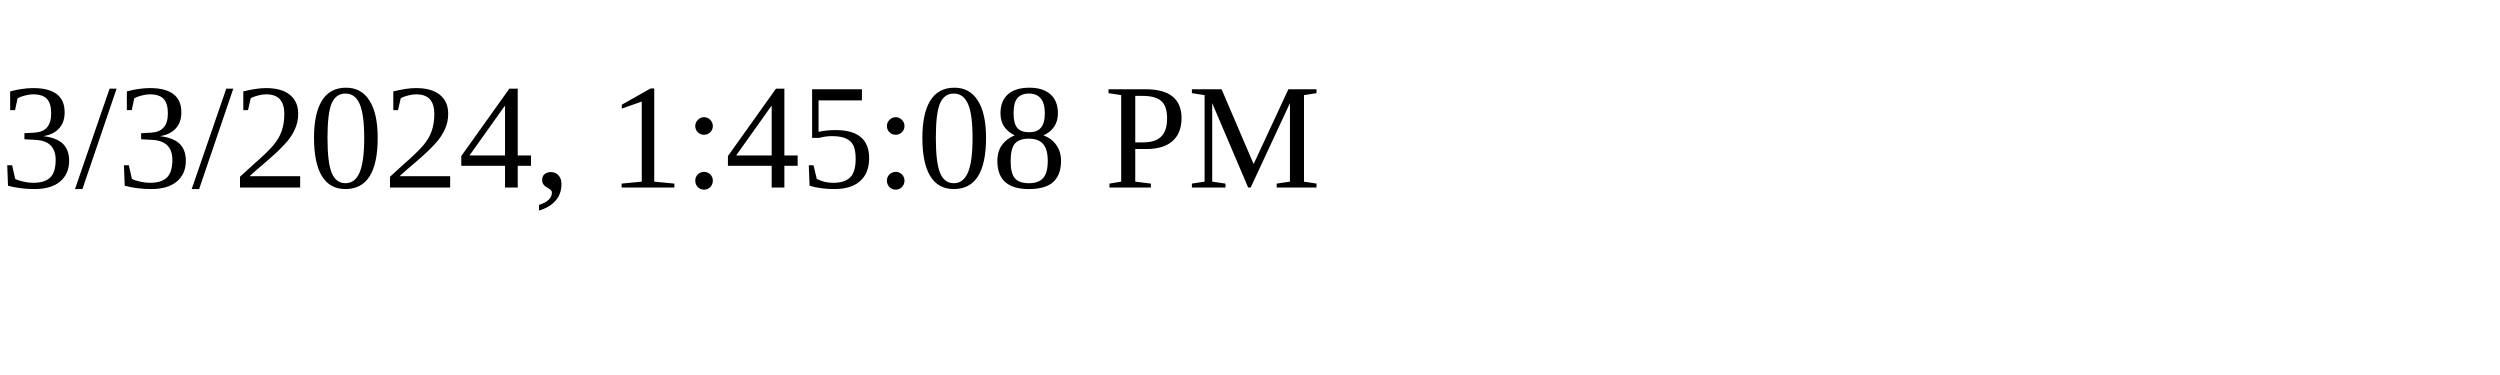
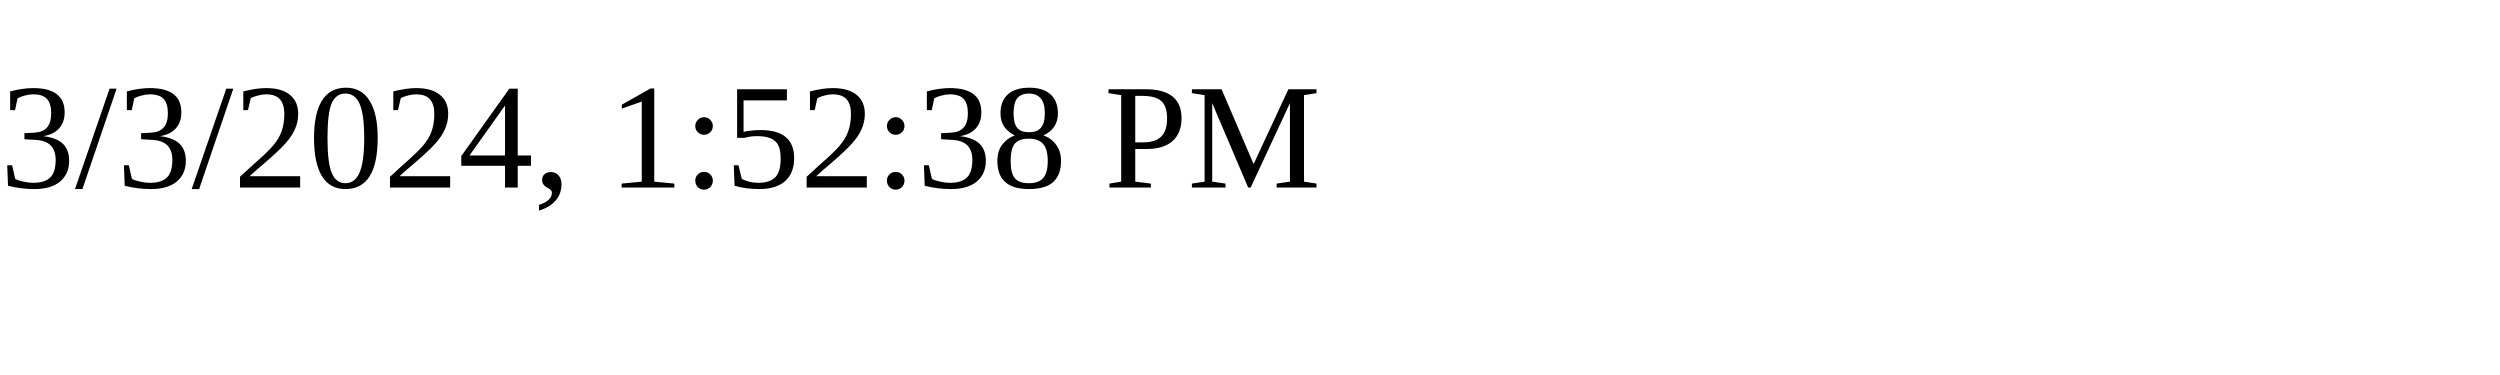
<svg xmlns="http://www.w3.org/2000/svg" height="30" width="200">
-   <text x="0" y="15">3/3/2024, 1:45:08 PM</text>
+   <text x="0" y="15">3/3/2024, 1:52:38 PM</text>
</svg>
